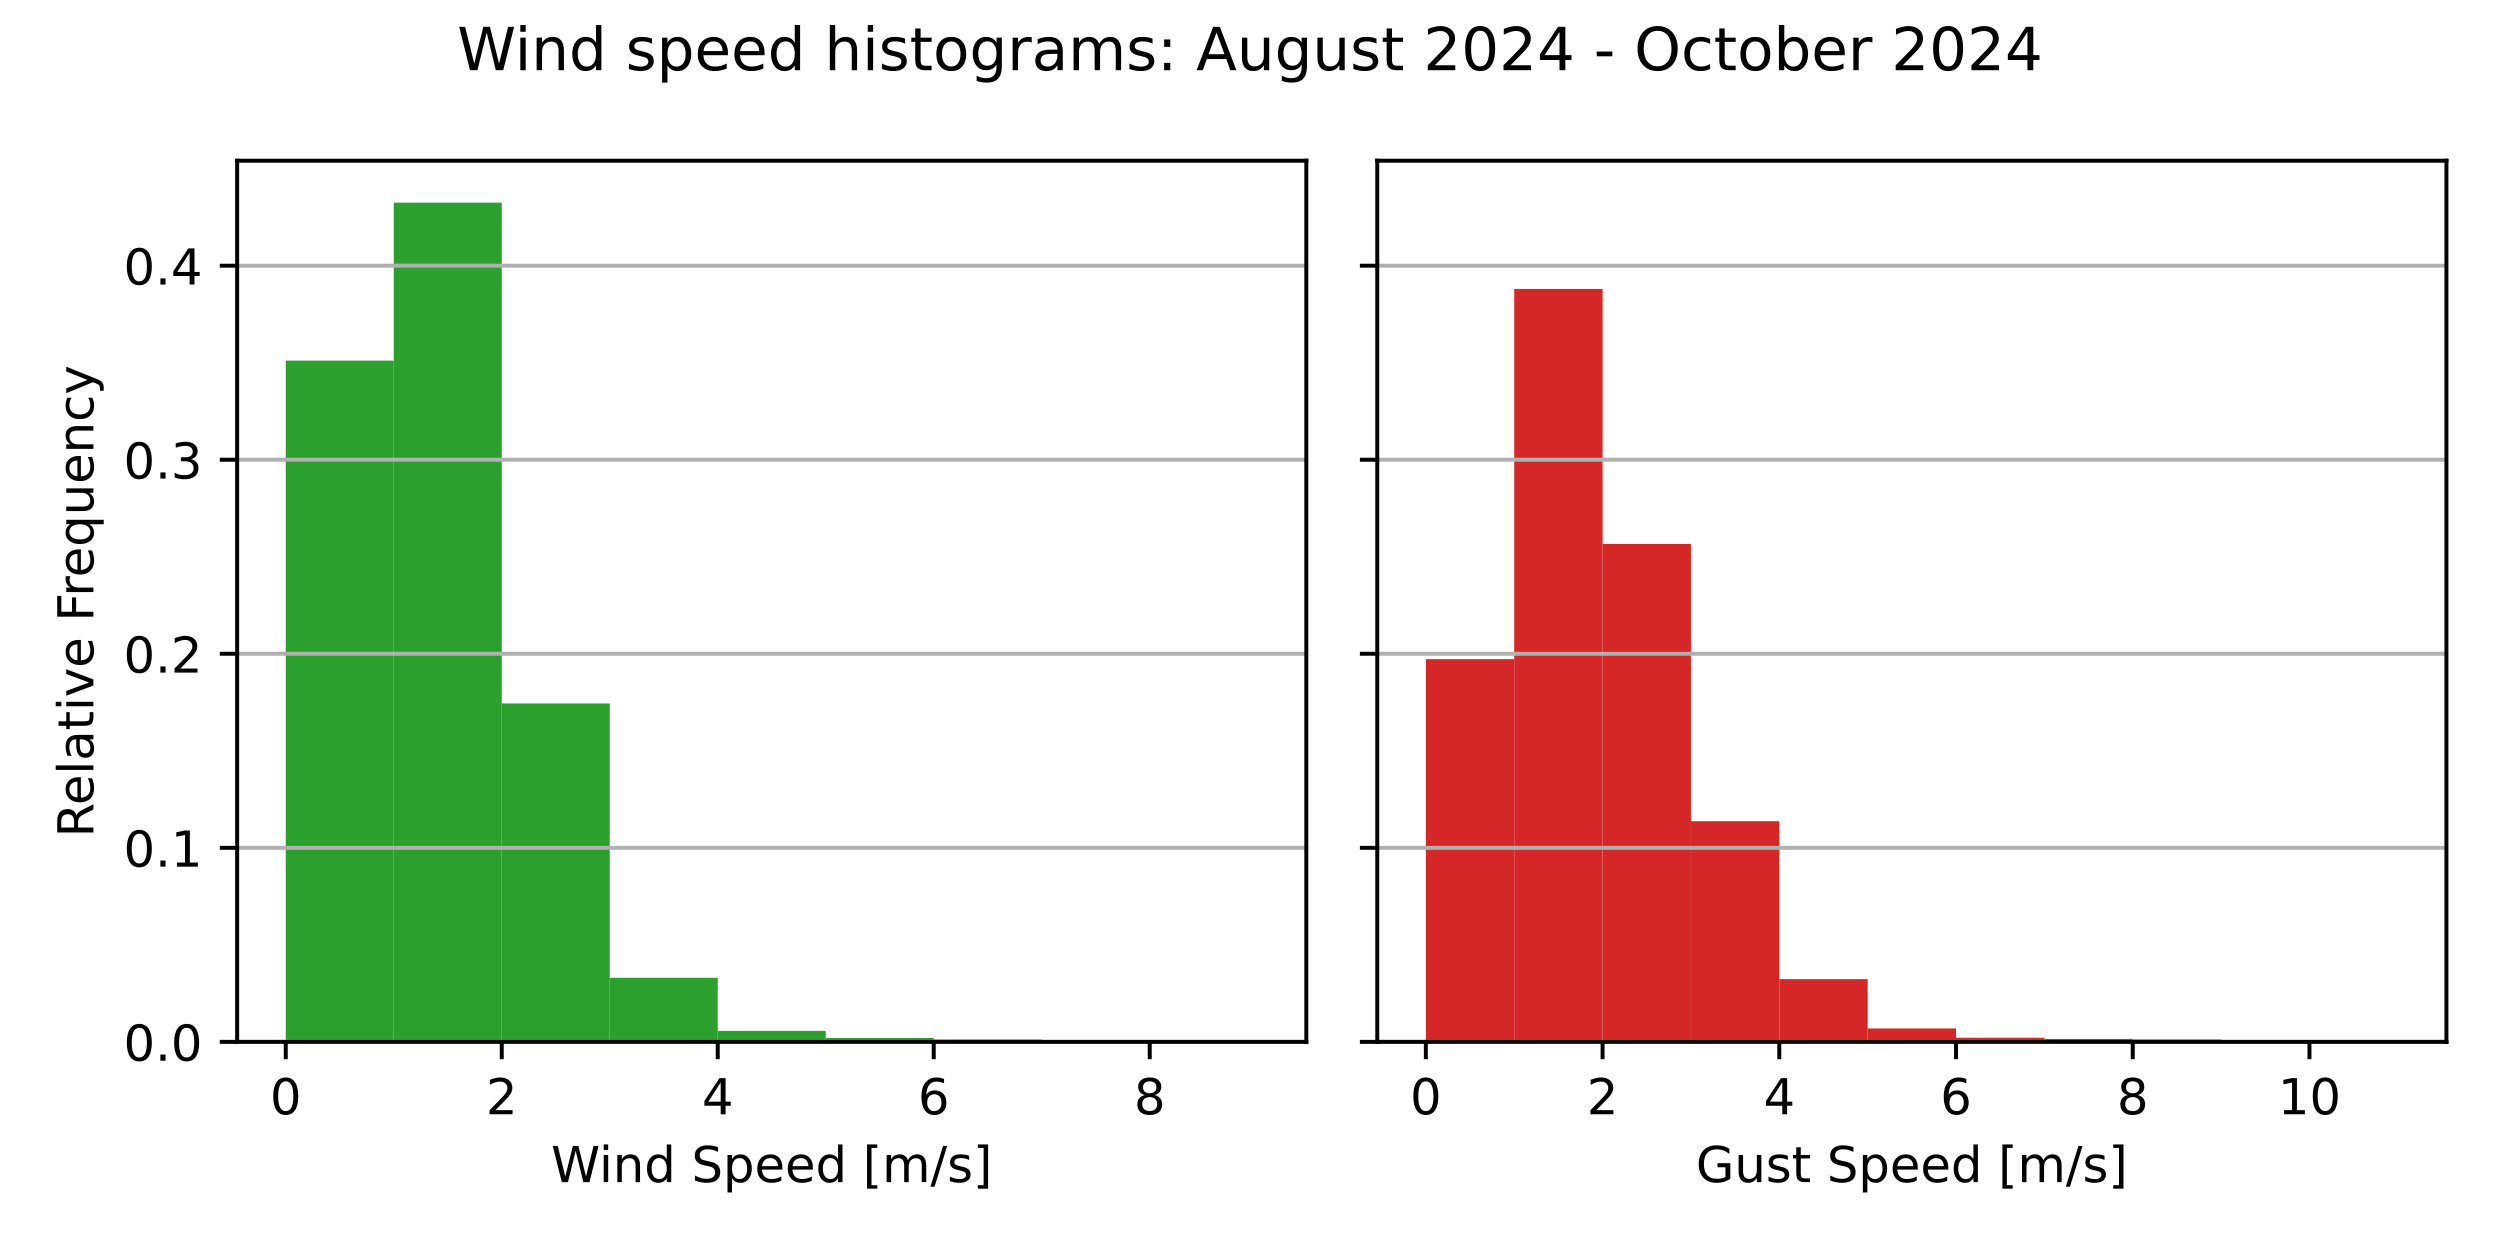
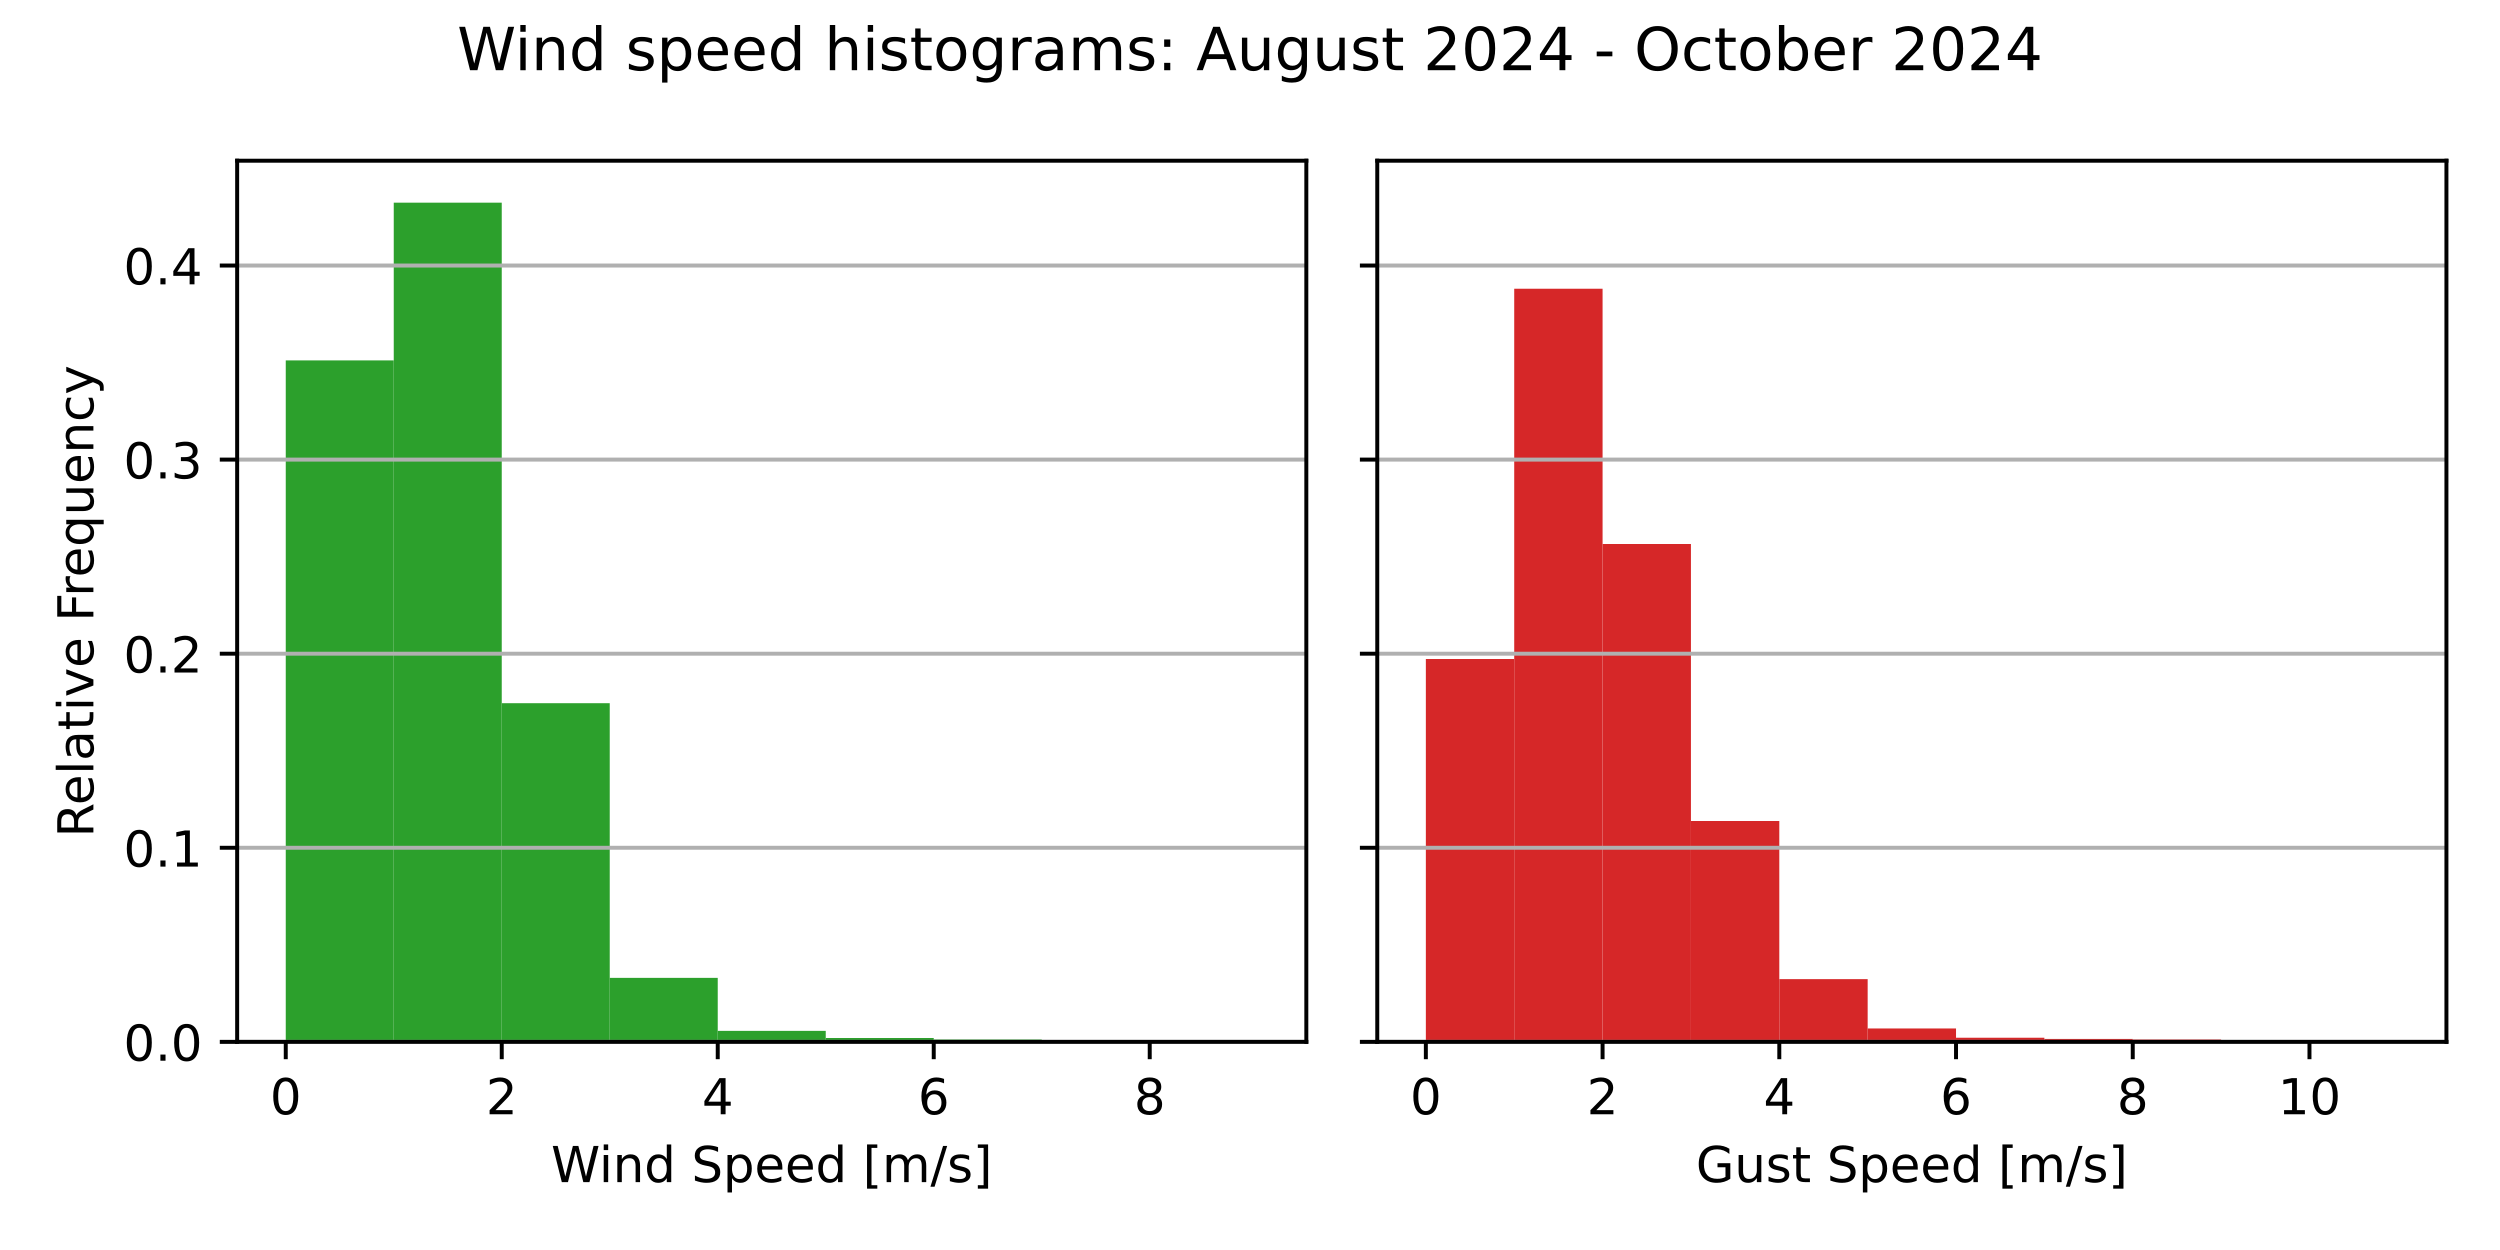
<svg xmlns="http://www.w3.org/2000/svg" xmlns:xlink="http://www.w3.org/1999/xlink" width="504pt" height="252pt" viewBox="0 0 504 252" version="1.1">
  <defs>
    <style type="text/css">*{stroke-linejoin: round; stroke-linecap: butt}</style>
  </defs>
  <g id="figure_1">
    <g id="patch_1">
      <path d="M 0 252  L 504 252  L 504 0  L 0 0  z " style="fill: #ffffff" />
    </g>
    <g id="axes_1">
      <g id="patch_2">
        <path d="M 47.81 210.04  L 263.355 210.04  L 263.355 32.4  L 47.81 32.4  z " style="fill: #ffffff" />
      </g>
      <g id="patch_3">
-         <path d="M 57.608 210.04  L 79.38 210.04  L 79.38 72.693  L 57.608 72.693  z " clip-path="url(#p5aff275d8d)" style="fill: #2ca02c" />
+         <path d="M 57.608 210.04  L 79.38 210.04  L 79.38 72.652  L 57.608 72.652  z " clip-path="url(#p164c54ecff)" style="fill: #2ca02c" />
      </g>
      <g id="patch_4">
-         <path d="M 79.38 210.04  L 101.152 210.04  L 101.152 40.859  L 79.38 40.859  z " clip-path="url(#p5aff275d8d)" style="fill: #2ca02c" />
+         <path d="M 79.38 210.04  L 101.152 210.04  L 101.152 40.859  L 79.38 40.859  z " clip-path="url(#p164c54ecff)" style="fill: #2ca02c" />
      </g>
      <g id="patch_5">
-         <path d="M 101.152 210.04  L 122.924 210.04  L 122.924 141.823  L 101.152 141.823  z " clip-path="url(#p5aff275d8d)" style="fill: #2ca02c" />
+         <path d="M 101.152 210.04  L 122.924 210.04  L 122.924 141.768  L 101.152 141.768  z " clip-path="url(#p164c54ecff)" style="fill: #2ca02c" />
      </g>
      <g id="patch_6">
-         <path d="M 122.924 210.04  L 144.696 210.04  L 144.696 197.131  L 122.924 197.131  z " clip-path="url(#p5aff275d8d)" style="fill: #2ca02c" />
+         <path d="M 122.924 210.04  L 144.696 210.04  L 144.696 197.133  L 122.924 197.133  z " clip-path="url(#p164c54ecff)" style="fill: #2ca02c" />
      </g>
      <g id="patch_7">
-         <path d="M 144.696 210.04  L 166.469 210.04  L 166.469 207.817  L 144.696 207.817  z " clip-path="url(#p5aff275d8d)" style="fill: #2ca02c" />
+         <path d="M 144.696 210.04  L 166.469 210.04  L 166.469 207.817  L 144.696 207.817  z " clip-path="url(#p164c54ecff)" style="fill: #2ca02c" />
      </g>
      <g id="patch_8">
-         <path d="M 166.469 210.04  L 188.241 210.04  L 188.241 209.264  L 166.469 209.264  z " clip-path="url(#p5aff275d8d)" style="fill: #2ca02c" />
+         <path d="M 166.469 210.04  L 188.241 210.04  L 188.241 209.265  L 166.469 209.265  z " clip-path="url(#p164c54ecff)" style="fill: #2ca02c" />
      </g>
      <g id="patch_9">
-         <path d="M 188.241 210.04  L 210.013 210.04  L 210.013 209.575  L 188.241 209.575  z " clip-path="url(#p5aff275d8d)" style="fill: #2ca02c" />
+         <path d="M 188.241 210.04  L 210.013 210.04  L 210.013 209.575  L 188.241 209.575  z " clip-path="url(#p164c54ecff)" style="fill: #2ca02c" />
      </g>
      <g id="patch_10">
-         <path d="M 210.013 210.04  L 231.785 210.04  L 231.785 209.988  L 210.013 209.988  z " clip-path="url(#p5aff275d8d)" style="fill: #2ca02c" />
+         <path d="M 210.013 210.04  L 231.785 210.04  L 231.785 209.988  L 210.013 209.988  z " clip-path="url(#p164c54ecff)" style="fill: #2ca02c" />
      </g>
      <g id="patch_11">
-         <path d="M 231.785 210.04  L 253.558 210.04  L 253.558 210.023  L 231.785 210.023  z " clip-path="url(#p5aff275d8d)" style="fill: #2ca02c" />
+         <path d="M 231.785 210.04  L 253.558 210.04  L 253.558 210.023  L 231.785 210.023  z " clip-path="url(#p164c54ecff)" style="fill: #2ca02c" />
      </g>
      <g id="matplotlib.axis_1">
        <g id="xtick_1">
          <g id="line2d_1">
            <defs>
-               <path id="mfb016f0334" d="M 0 0  L 0 3.5  " style="stroke: #000000; stroke-width: 0.8" />
+               <path id="mabcccf643e" d="M 0 0  L 0 3.5  " style="stroke: #000000; stroke-width: 0.8" />
            </defs>
            <g>
-               <use xlink:href="#mfb016f0334" x="57.608" y="210.04" style="stroke: #000000; stroke-width: 0.8" />
+               <use xlink:href="#mabcccf643e" x="57.608" y="210.04" style="stroke: #000000; stroke-width: 0.8" />
            </g>
          </g>
          <g id="text_1">
            <g transform="translate(54.42625 224.6384) scale(0.1 -0.1)">
              <defs>
                <path id="DejaVuSans-30" d="M 2034 4250  Q 1547 4250 1301 3770  Q 1056 3291 1056 2328  Q 1056 1369 1301 889  Q 1547 409 2034 409  Q 2525 409 2770 889  Q 3016 1369 3016 2328  Q 3016 3291 2770 3770  Q 2525 4250 2034 4250  z M 2034 4750  Q 2819 4750 3233 4129  Q 3647 3509 3647 2328  Q 3647 1150 3233 529  Q 2819 -91 2034 -91  Q 1250 -91 836 529  Q 422 1150 422 2328  Q 422 3509 836 4129  Q 1250 4750 2034 4750  z " transform="scale(0.015625)" />
              </defs>
              <use xlink:href="#DejaVuSans-30" />
            </g>
          </g>
        </g>
        <g id="xtick_2">
          <g id="line2d_2">
            <g>
-               <use xlink:href="#mfb016f0334" x="101.152" y="210.04" style="stroke: #000000; stroke-width: 0.8" />
+               <use xlink:href="#mabcccf643e" x="101.152" y="210.04" style="stroke: #000000; stroke-width: 0.8" />
            </g>
          </g>
          <g id="text_2">
            <g transform="translate(97.97069 224.6384) scale(0.1 -0.1)">
              <defs>
                <path id="DejaVuSans-32" d="M 1228 531  L 3431 531  L 3431 0  L 469 0  L 469 531  Q 828 903 1448 1529  Q 2069 2156 2228 2338  Q 2531 2678 2651 2914  Q 2772 3150 2772 3378  Q 2772 3750 2511 3984  Q 2250 4219 1831 4219  Q 1534 4219 1204 4116  Q 875 4013 500 3803  L 500 4441  Q 881 4594 1212 4672  Q 1544 4750 1819 4750  Q 2544 4750 2975 4387  Q 3406 4025 3406 3419  Q 3406 3131 3298 2873  Q 3191 2616 2906 2266  Q 2828 2175 2409 1742  Q 1991 1309 1228 531  z " transform="scale(0.015625)" />
              </defs>
              <use xlink:href="#DejaVuSans-32" />
            </g>
          </g>
        </g>
        <g id="xtick_3">
          <g id="line2d_3">
            <g>
-               <use xlink:href="#mfb016f0334" x="144.696" y="210.04" style="stroke: #000000; stroke-width: 0.8" />
+               <use xlink:href="#mabcccf643e" x="144.696" y="210.04" style="stroke: #000000; stroke-width: 0.8" />
            </g>
          </g>
          <g id="text_3">
            <g transform="translate(141.5151 224.6384) scale(0.1 -0.1)">
              <defs>
                <path id="DejaVuSans-34" d="M 2419 4116  L 825 1625  L 2419 1625  L 2419 4116  z M 2253 4666  L 3047 4666  L 3047 1625  L 3713 1625  L 3713 1100  L 3047 1100  L 3047 0  L 2419 0  L 2419 1100  L 313 1100  L 313 1709  L 2253 4666  z " transform="scale(0.015625)" />
              </defs>
              <use xlink:href="#DejaVuSans-34" />
            </g>
          </g>
        </g>
        <g id="xtick_4">
          <g id="line2d_4">
            <g>
-               <use xlink:href="#mfb016f0334" x="188.241" y="210.04" style="stroke: #000000; stroke-width: 0.8" />
+               <use xlink:href="#mabcccf643e" x="188.241" y="210.04" style="stroke: #000000; stroke-width: 0.8" />
            </g>
          </g>
          <g id="text_4">
            <g transform="translate(185.0596 224.6384) scale(0.1 -0.1)">
              <defs>
                <path id="DejaVuSans-36" d="M 2113 2584  Q 1688 2584 1439 2293  Q 1191 2003 1191 1497  Q 1191 994 1439 701  Q 1688 409 2113 409  Q 2538 409 2786 701  Q 3034 994 3034 1497  Q 3034 2003 2786 2293  Q 2538 2584 2113 2584  z M 3366 4563  L 3366 3988  Q 3128 4100 2886 4159  Q 2644 4219 2406 4219  Q 1781 4219 1451 3797  Q 1122 3375 1075 2522  Q 1259 2794 1537 2939  Q 1816 3084 2150 3084  Q 2853 3084 3261 2657  Q 3669 2231 3669 1497  Q 3669 778 3244 343  Q 2819 -91 2113 -91  Q 1303 -91 875 529  Q 447 1150 447 2328  Q 447 3434 972 4092  Q 1497 4750 2381 4750  Q 2619 4750 2861 4703  Q 3103 4656 3366 4563  z " transform="scale(0.015625)" />
              </defs>
              <use xlink:href="#DejaVuSans-36" />
            </g>
          </g>
        </g>
        <g id="xtick_5">
          <g id="line2d_5">
            <g>
-               <use xlink:href="#mfb016f0334" x="231.785" y="210.04" style="stroke: #000000; stroke-width: 0.8" />
+               <use xlink:href="#mabcccf643e" x="231.785" y="210.04" style="stroke: #000000; stroke-width: 0.8" />
            </g>
          </g>
          <g id="text_5">
            <g transform="translate(228.604 224.6384) scale(0.1 -0.1)">
              <defs>
                <path id="DejaVuSans-38" d="M 2034 2216  Q 1584 2216 1326 1975  Q 1069 1734 1069 1313  Q 1069 891 1326 650  Q 1584 409 2034 409  Q 2484 409 2743 651  Q 3003 894 3003 1313  Q 3003 1734 2745 1975  Q 2488 2216 2034 2216  z M 1403 2484  Q 997 2584 770 2862  Q 544 3141 544 3541  Q 544 4100 942 4425  Q 1341 4750 2034 4750  Q 2731 4750 3128 4425  Q 3525 4100 3525 3541  Q 3525 3141 3298 2862  Q 3072 2584 2669 2484  Q 3125 2378 3379 2068  Q 3634 1759 3634 1313  Q 3634 634 3220 271  Q 2806 -91 2034 -91  Q 1263 -91 848 271  Q 434 634 434 1313  Q 434 1759 690 2068  Q 947 2378 1403 2484  z M 1172 3481  Q 1172 3119 1398 2916  Q 1625 2713 2034 2713  Q 2441 2713 2670 2916  Q 2900 3119 2900 3481  Q 2900 3844 2670 4047  Q 2441 4250 2034 4250  Q 1625 4250 1398 4047  Q 1172 3844 1172 3481  z " transform="scale(0.015625)" />
              </defs>
              <use xlink:href="#DejaVuSans-38" />
            </g>
          </g>
        </g>
        <g id="text_6">
          <g transform="translate(111.1044 238.3166) scale(0.1 -0.1)">
            <defs>
              <path id="DejaVuSans-57" d="M 213 4666  L 850 4666  L 1831 722  L 2809 4666  L 3519 4666  L 4500 722  L 5478 4666  L 6119 4666  L 4947 0  L 4153 0  L 3169 4050  L 2175 0  L 1381 0  L 213 4666  z " transform="scale(0.015625)" />
              <path id="DejaVuSans-69" d="M 603 3500  L 1178 3500  L 1178 0  L 603 0  L 603 3500  z M 603 4863  L 1178 4863  L 1178 4134  L 603 4134  L 603 4863  z " transform="scale(0.015625)" />
              <path id="DejaVuSans-6e" d="M 3513 2113  L 3513 0  L 2938 0  L 2938 2094  Q 2938 2591 2744 2837  Q 2550 3084 2163 3084  Q 1697 3084 1428 2787  Q 1159 2491 1159 1978  L 1159 0  L 581 0  L 581 3500  L 1159 3500  L 1159 2956  Q 1366 3272 1645 3428  Q 1925 3584 2291 3584  Q 2894 3584 3203 3211  Q 3513 2838 3513 2113  z " transform="scale(0.015625)" />
              <path id="DejaVuSans-64" d="M 2906 2969  L 2906 4863  L 3481 4863  L 3481 0  L 2906 0  L 2906 525  Q 2725 213 2448 61  Q 2172 -91 1784 -91  Q 1150 -91 751 415  Q 353 922 353 1747  Q 353 2572 751 3078  Q 1150 3584 1784 3584  Q 2172 3584 2448 3432  Q 2725 3281 2906 2969  z M 947 1747  Q 947 1113 1208 752  Q 1469 391 1925 391  Q 2381 391 2643 752  Q 2906 1113 2906 1747  Q 2906 2381 2643 2742  Q 2381 3103 1925 3103  Q 1469 3103 1208 2742  Q 947 2381 947 1747  z " transform="scale(0.015625)" />
              <path id="DejaVuSans-20" transform="scale(0.015625)" />
              <path id="DejaVuSans-53" d="M 3425 4513  L 3425 3897  Q 3066 4069 2747 4153  Q 2428 4238 2131 4238  Q 1616 4238 1336 4038  Q 1056 3838 1056 3469  Q 1056 3159 1242 3001  Q 1428 2844 1947 2747  L 2328 2669  Q 3034 2534 3370 2195  Q 3706 1856 3706 1288  Q 3706 609 3251 259  Q 2797 -91 1919 -91  Q 1588 -91 1214 -16  Q 841 59 441 206  L 441 856  Q 825 641 1194 531  Q 1563 422 1919 422  Q 2459 422 2753 634  Q 3047 847 3047 1241  Q 3047 1584 2836 1778  Q 2625 1972 2144 2069  L 1759 2144  Q 1053 2284 737 2584  Q 422 2884 422 3419  Q 422 4038 858 4394  Q 1294 4750 2059 4750  Q 2388 4750 2728 4690  Q 3069 4631 3425 4513  z " transform="scale(0.015625)" />
              <path id="DejaVuSans-70" d="M 1159 525  L 1159 -1331  L 581 -1331  L 581 3500  L 1159 3500  L 1159 2969  Q 1341 3281 1617 3432  Q 1894 3584 2278 3584  Q 2916 3584 3314 3078  Q 3713 2572 3713 1747  Q 3713 922 3314 415  Q 2916 -91 2278 -91  Q 1894 -91 1617 61  Q 1341 213 1159 525  z M 3116 1747  Q 3116 2381 2855 2742  Q 2594 3103 2138 3103  Q 1681 3103 1420 2742  Q 1159 2381 1159 1747  Q 1159 1113 1420 752  Q 1681 391 2138 391  Q 2594 391 2855 752  Q 3116 1113 3116 1747  z " transform="scale(0.015625)" />
              <path id="DejaVuSans-65" d="M 3597 1894  L 3597 1613  L 953 1613  Q 991 1019 1311 708  Q 1631 397 2203 397  Q 2534 397 2845 478  Q 3156 559 3463 722  L 3463 178  Q 3153 47 2828 -22  Q 2503 -91 2169 -91  Q 1331 -91 842 396  Q 353 884 353 1716  Q 353 2575 817 3079  Q 1281 3584 2069 3584  Q 2775 3584 3186 3129  Q 3597 2675 3597 1894  z M 3022 2063  Q 3016 2534 2758 2815  Q 2500 3097 2075 3097  Q 1594 3097 1305 2825  Q 1016 2553 972 2059  L 3022 2063  z " transform="scale(0.015625)" />
              <path id="DejaVuSans-5b" d="M 550 4863  L 1875 4863  L 1875 4416  L 1125 4416  L 1125 -397  L 1875 -397  L 1875 -844  L 550 -844  L 550 4863  z " transform="scale(0.015625)" />
              <path id="DejaVuSans-6d" d="M 3328 2828  Q 3544 3216 3844 3400  Q 4144 3584 4550 3584  Q 5097 3584 5394 3201  Q 5691 2819 5691 2113  L 5691 0  L 5113 0  L 5113 2094  Q 5113 2597 4934 2840  Q 4756 3084 4391 3084  Q 3944 3084 3684 2787  Q 3425 2491 3425 1978  L 3425 0  L 2847 0  L 2847 2094  Q 2847 2600 2669 2842  Q 2491 3084 2119 3084  Q 1678 3084 1418 2786  Q 1159 2488 1159 1978  L 1159 0  L 581 0  L 581 3500  L 1159 3500  L 1159 2956  Q 1356 3278 1631 3431  Q 1906 3584 2284 3584  Q 2666 3584 2933 3390  Q 3200 3197 3328 2828  z " transform="scale(0.015625)" />
              <path id="DejaVuSans-2f" d="M 1625 4666  L 2156 4666  L 531 -594  L 0 -594  L 1625 4666  z " transform="scale(0.015625)" />
              <path id="DejaVuSans-73" d="M 2834 3397  L 2834 2853  Q 2591 2978 2328 3040  Q 2066 3103 1784 3103  Q 1356 3103 1142 2972  Q 928 2841 928 2578  Q 928 2378 1081 2264  Q 1234 2150 1697 2047  L 1894 2003  Q 2506 1872 2764 1633  Q 3022 1394 3022 966  Q 3022 478 2636 193  Q 2250 -91 1575 -91  Q 1294 -91 989 -36  Q 684 19 347 128  L 347 722  Q 666 556 975 473  Q 1284 391 1588 391  Q 1994 391 2212 530  Q 2431 669 2431 922  Q 2431 1156 2273 1281  Q 2116 1406 1581 1522  L 1381 1569  Q 847 1681 609 1914  Q 372 2147 372 2553  Q 372 3047 722 3315  Q 1072 3584 1716 3584  Q 2034 3584 2315 3537  Q 2597 3491 2834 3397  z " transform="scale(0.015625)" />
              <path id="DejaVuSans-5d" d="M 1947 4863  L 1947 -844  L 622 -844  L 622 -397  L 1369 -397  L 1369 4416  L 622 4416  L 622 4863  L 1947 4863  z " transform="scale(0.015625)" />
            </defs>
            <use xlink:href="#DejaVuSans-57" />
            <use xlink:href="#DejaVuSans-69" x="96.627" />
            <use xlink:href="#DejaVuSans-6e" x="124.41" />
            <use xlink:href="#DejaVuSans-64" x="187.789" />
            <use xlink:href="#DejaVuSans-20" x="251.266" />
            <use xlink:href="#DejaVuSans-53" x="283.053" />
            <use xlink:href="#DejaVuSans-70" x="346.529" />
            <use xlink:href="#DejaVuSans-65" x="410.006" />
            <use xlink:href="#DejaVuSans-65" x="471.529" />
            <use xlink:href="#DejaVuSans-64" x="533.053" />
            <use xlink:href="#DejaVuSans-20" x="596.529" />
            <use xlink:href="#DejaVuSans-5b" x="628.316" />
            <use xlink:href="#DejaVuSans-6d" x="667.33" />
            <use xlink:href="#DejaVuSans-2f" x="764.742" />
            <use xlink:href="#DejaVuSans-73" x="798.434" />
            <use xlink:href="#DejaVuSans-5d" x="850.533" />
          </g>
        </g>
      </g>
      <g id="matplotlib.axis_2">
        <g id="ytick_1">
          <g id="line2d_6">
-             <path d="M 47.81 210.04  L 263.355 210.04  " clip-path="url(#p5aff275d8d)" style="fill: none; stroke: #b0b0b0; stroke-width: 0.8; stroke-linecap: square" />
+             <path d="M 47.81 210.04  L 263.355 210.04  " clip-path="url(#p164c54ecff)" style="fill: none; stroke: #b0b0b0; stroke-width: 0.8; stroke-linecap: square" />
          </g>
          <g id="line2d_7">
            <defs>
-               <path id="me4f50cb290" d="M 0 0  L -3.5 0  " style="stroke: #000000; stroke-width: 0.8" />
+               <path id="m66abe0d887" d="M 0 0  L -3.5 0  " style="stroke: #000000; stroke-width: 0.8" />
            </defs>
            <g>
-               <use xlink:href="#me4f50cb290" x="47.81" y="210.04" style="stroke: #000000; stroke-width: 0.8" />
+               <use xlink:href="#m66abe0d887" x="47.81" y="210.04" style="stroke: #000000; stroke-width: 0.8" />
            </g>
          </g>
          <g id="text_7">
            <g transform="translate(24.90687 213.8392) scale(0.1 -0.1)">
              <defs>
                <path id="DejaVuSans-2e" d="M 684 794  L 1344 794  L 1344 0  L 684 0  L 684 794  z " transform="scale(0.015625)" />
              </defs>
              <use xlink:href="#DejaVuSans-30" />
              <use xlink:href="#DejaVuSans-2e" x="63.623" />
              <use xlink:href="#DejaVuSans-30" x="95.41" />
            </g>
          </g>
        </g>
        <g id="ytick_2">
          <g id="line2d_8">
-             <path d="M 47.81 170.921  L 263.355 170.921  " clip-path="url(#p5aff275d8d)" style="fill: none; stroke: #b0b0b0; stroke-width: 0.8; stroke-linecap: square" />
+             <path d="M 47.81 170.912  L 263.355 170.912  " clip-path="url(#p164c54ecff)" style="fill: none; stroke: #b0b0b0; stroke-width: 0.8; stroke-linecap: square" />
          </g>
          <g id="line2d_9">
            <g>
-               <use xlink:href="#me4f50cb290" x="47.81" y="170.921" style="stroke: #000000; stroke-width: 0.8" />
+               <use xlink:href="#m66abe0d887" x="47.81" y="170.912" style="stroke: #000000; stroke-width: 0.8" />
            </g>
          </g>
          <g id="text_8">
-             <g transform="translate(24.90687 174.7204) scale(0.1 -0.1)">
+             <g transform="translate(24.90687 174.7112) scale(0.1 -0.1)">
              <defs>
                <path id="DejaVuSans-31" d="M 794 531  L 1825 531  L 1825 4091  L 703 3866  L 703 4441  L 1819 4666  L 2450 4666  L 2450 531  L 3481 531  L 3481 0  L 794 0  L 794 531  z " transform="scale(0.015625)" />
              </defs>
              <use xlink:href="#DejaVuSans-30" />
              <use xlink:href="#DejaVuSans-2e" x="63.623" />
              <use xlink:href="#DejaVuSans-31" x="95.41" />
            </g>
          </g>
        </g>
        <g id="ytick_3">
          <g id="line2d_10">
-             <path d="M 47.81 131.802  L 263.355 131.802  " clip-path="url(#p5aff275d8d)" style="fill: none; stroke: #b0b0b0; stroke-width: 0.8; stroke-linecap: square" />
+             <path d="M 47.81 131.784  L 263.355 131.784  " clip-path="url(#p164c54ecff)" style="fill: none; stroke: #b0b0b0; stroke-width: 0.8; stroke-linecap: square" />
          </g>
          <g id="line2d_11">
            <g>
-               <use xlink:href="#me4f50cb290" x="47.81" y="131.802" style="stroke: #000000; stroke-width: 0.8" />
+               <use xlink:href="#m66abe0d887" x="47.81" y="131.784" style="stroke: #000000; stroke-width: 0.8" />
            </g>
          </g>
          <g id="text_9">
-             <g transform="translate(24.90687 135.6016) scale(0.1 -0.1)">
+             <g transform="translate(24.90687 135.5831) scale(0.1 -0.1)">
              <use xlink:href="#DejaVuSans-30" />
              <use xlink:href="#DejaVuSans-2e" x="63.623" />
              <use xlink:href="#DejaVuSans-32" x="95.41" />
            </g>
          </g>
        </g>
        <g id="ytick_4">
          <g id="line2d_12">
-             <path d="M 47.81 92.684  L 263.355 92.684  " clip-path="url(#p5aff275d8d)" style="fill: none; stroke: #b0b0b0; stroke-width: 0.8; stroke-linecap: square" />
+             <path d="M 47.81 92.656  L 263.355 92.656  " clip-path="url(#p164c54ecff)" style="fill: none; stroke: #b0b0b0; stroke-width: 0.8; stroke-linecap: square" />
          </g>
          <g id="line2d_13">
            <g>
-               <use xlink:href="#me4f50cb290" x="47.81" y="92.684" style="stroke: #000000; stroke-width: 0.8" />
+               <use xlink:href="#m66abe0d887" x="47.81" y="92.656" style="stroke: #000000; stroke-width: 0.8" />
            </g>
          </g>
          <g id="text_10">
-             <g transform="translate(24.90687 96.48286) scale(0.1 -0.1)">
+             <g transform="translate(24.90687 96.45507) scale(0.1 -0.1)">
              <defs>
                <path id="DejaVuSans-33" d="M 2597 2516  Q 3050 2419 3304 2112  Q 3559 1806 3559 1356  Q 3559 666 3084 287  Q 2609 -91 1734 -91  Q 1441 -91 1130 -33  Q 819 25 488 141  L 488 750  Q 750 597 1062 519  Q 1375 441 1716 441  Q 2309 441 2620 675  Q 2931 909 2931 1356  Q 2931 1769 2642 2001  Q 2353 2234 1838 2234  L 1294 2234  L 1294 2753  L 1863 2753  Q 2328 2753 2575 2939  Q 2822 3125 2822 3475  Q 2822 3834 2567 4026  Q 2313 4219 1838 4219  Q 1578 4219 1281 4162  Q 984 4106 628 3988  L 628 4550  Q 988 4650 1302 4700  Q 1616 4750 1894 4750  Q 2613 4750 3031 4423  Q 3450 4097 3450 3541  Q 3450 3153 3228 2886  Q 3006 2619 2597 2516  z " transform="scale(0.015625)" />
              </defs>
              <use xlink:href="#DejaVuSans-30" />
              <use xlink:href="#DejaVuSans-2e" x="63.623" />
              <use xlink:href="#DejaVuSans-33" x="95.41" />
            </g>
          </g>
        </g>
        <g id="ytick_5">
          <g id="line2d_14">
-             <path d="M 47.81 53.565  L 263.355 53.565  " clip-path="url(#p5aff275d8d)" style="fill: none; stroke: #b0b0b0; stroke-width: 0.8; stroke-linecap: square" />
+             <path d="M 47.81 53.528  L 263.355 53.528  " clip-path="url(#p164c54ecff)" style="fill: none; stroke: #b0b0b0; stroke-width: 0.8; stroke-linecap: square" />
          </g>
          <g id="line2d_15">
            <g>
-               <use xlink:href="#me4f50cb290" x="47.81" y="53.565" style="stroke: #000000; stroke-width: 0.8" />
+               <use xlink:href="#m66abe0d887" x="47.81" y="53.528" style="stroke: #000000; stroke-width: 0.8" />
            </g>
          </g>
          <g id="text_11">
-             <g transform="translate(24.90687 57.36407) scale(0.1 -0.1)">
+             <g transform="translate(24.90687 57.32702) scale(0.1 -0.1)">
              <use xlink:href="#DejaVuSans-30" />
              <use xlink:href="#DejaVuSans-2e" x="63.623" />
              <use xlink:href="#DejaVuSans-34" x="95.41" />
            </g>
          </g>
        </g>
        <g id="text_12">
          <g transform="translate(18.82719 168.8028) rotate(-90) scale(0.1 -0.1)">
            <defs>
              <path id="DejaVuSans-52" d="M 2841 2188  Q 3044 2119 3236 1894  Q 3428 1669 3622 1275  L 4263 0  L 3584 0  L 2988 1197  Q 2756 1666 2539 1819  Q 2322 1972 1947 1972  L 1259 1972  L 1259 0  L 628 0  L 628 4666  L 2053 4666  Q 2853 4666 3247 4331  Q 3641 3997 3641 3322  Q 3641 2881 3436 2590  Q 3231 2300 2841 2188  z M 1259 4147  L 1259 2491  L 2053 2491  Q 2509 2491 2742 2702  Q 2975 2913 2975 3322  Q 2975 3731 2742 3939  Q 2509 4147 2053 4147  L 1259 4147  z " transform="scale(0.015625)" />
              <path id="DejaVuSans-6c" d="M 603 4863  L 1178 4863  L 1178 0  L 603 0  L 603 4863  z " transform="scale(0.015625)" />
              <path id="DejaVuSans-61" d="M 2194 1759  Q 1497 1759 1228 1600  Q 959 1441 959 1056  Q 959 750 1161 570  Q 1363 391 1709 391  Q 2188 391 2477 730  Q 2766 1069 2766 1631  L 2766 1759  L 2194 1759  z M 3341 1997  L 3341 0  L 2766 0  L 2766 531  Q 2569 213 2275 61  Q 1981 -91 1556 -91  Q 1019 -91 701 211  Q 384 513 384 1019  Q 384 1609 779 1909  Q 1175 2209 1959 2209  L 2766 2209  L 2766 2266  Q 2766 2663 2505 2880  Q 2244 3097 1772 3097  Q 1472 3097 1187 3025  Q 903 2953 641 2809  L 641 3341  Q 956 3463 1253 3523  Q 1550 3584 1831 3584  Q 2591 3584 2966 3190  Q 3341 2797 3341 1997  z " transform="scale(0.015625)" />
              <path id="DejaVuSans-74" d="M 1172 4494  L 1172 3500  L 2356 3500  L 2356 3053  L 1172 3053  L 1172 1153  Q 1172 725 1289 603  Q 1406 481 1766 481  L 2356 481  L 2356 0  L 1766 0  Q 1100 0 847 248  Q 594 497 594 1153  L 594 3053  L 172 3053  L 172 3500  L 594 3500  L 594 4494  L 1172 4494  z " transform="scale(0.015625)" />
              <path id="DejaVuSans-76" d="M 191 3500  L 800 3500  L 1894 563  L 2988 3500  L 3597 3500  L 2284 0  L 1503 0  L 191 3500  z " transform="scale(0.015625)" />
              <path id="DejaVuSans-46" d="M 628 4666  L 3309 4666  L 3309 4134  L 1259 4134  L 1259 2759  L 3109 2759  L 3109 2228  L 1259 2228  L 1259 0  L 628 0  L 628 4666  z " transform="scale(0.015625)" />
              <path id="DejaVuSans-72" d="M 2631 2963  Q 2534 3019 2420 3045  Q 2306 3072 2169 3072  Q 1681 3072 1420 2755  Q 1159 2438 1159 1844  L 1159 0  L 581 0  L 581 3500  L 1159 3500  L 1159 2956  Q 1341 3275 1631 3429  Q 1922 3584 2338 3584  Q 2397 3584 2469 3576  Q 2541 3569 2628 3553  L 2631 2963  z " transform="scale(0.015625)" />
              <path id="DejaVuSans-71" d="M 947 1747  Q 947 1113 1208 752  Q 1469 391 1925 391  Q 2381 391 2643 752  Q 2906 1113 2906 1747  Q 2906 2381 2643 2742  Q 2381 3103 1925 3103  Q 1469 3103 1208 2742  Q 947 2381 947 1747  z M 2906 525  Q 2725 213 2448 61  Q 2172 -91 1784 -91  Q 1150 -91 751 415  Q 353 922 353 1747  Q 353 2572 751 3078  Q 1150 3584 1784 3584  Q 2172 3584 2448 3432  Q 2725 3281 2906 2969  L 2906 3500  L 3481 3500  L 3481 -1331  L 2906 -1331  L 2906 525  z " transform="scale(0.015625)" />
              <path id="DejaVuSans-75" d="M 544 1381  L 544 3500  L 1119 3500  L 1119 1403  Q 1119 906 1312 657  Q 1506 409 1894 409  Q 2359 409 2629 706  Q 2900 1003 2900 1516  L 2900 3500  L 3475 3500  L 3475 0  L 2900 0  L 2900 538  Q 2691 219 2414 64  Q 2138 -91 1772 -91  Q 1169 -91 856 284  Q 544 659 544 1381  z M 1991 3584  L 1991 3584  z " transform="scale(0.015625)" />
              <path id="DejaVuSans-63" d="M 3122 3366  L 3122 2828  Q 2878 2963 2633 3030  Q 2388 3097 2138 3097  Q 1578 3097 1268 2742  Q 959 2388 959 1747  Q 959 1106 1268 751  Q 1578 397 2138 397  Q 2388 397 2633 464  Q 2878 531 3122 666  L 3122 134  Q 2881 22 2623 -34  Q 2366 -91 2075 -91  Q 1284 -91 818 406  Q 353 903 353 1747  Q 353 2603 823 3093  Q 1294 3584 2113 3584  Q 2378 3584 2631 3529  Q 2884 3475 3122 3366  z " transform="scale(0.015625)" />
              <path id="DejaVuSans-79" d="M 2059 -325  Q 1816 -950 1584 -1140  Q 1353 -1331 966 -1331  L 506 -1331  L 506 -850  L 844 -850  Q 1081 -850 1212 -737  Q 1344 -625 1503 -206  L 1606 56  L 191 3500  L 800 3500  L 1894 763  L 2988 3500  L 3597 3500  L 2059 -325  z " transform="scale(0.015625)" />
            </defs>
            <use xlink:href="#DejaVuSans-52" />
            <use xlink:href="#DejaVuSans-65" x="64.982" />
            <use xlink:href="#DejaVuSans-6c" x="126.506" />
            <use xlink:href="#DejaVuSans-61" x="154.289" />
            <use xlink:href="#DejaVuSans-74" x="215.568" />
            <use xlink:href="#DejaVuSans-69" x="254.777" />
            <use xlink:href="#DejaVuSans-76" x="282.561" />
            <use xlink:href="#DejaVuSans-65" x="341.74" />
            <use xlink:href="#DejaVuSans-20" x="403.264" />
            <use xlink:href="#DejaVuSans-46" x="435.051" />
            <use xlink:href="#DejaVuSans-72" x="485.32" />
            <use xlink:href="#DejaVuSans-65" x="524.184" />
            <use xlink:href="#DejaVuSans-71" x="585.707" />
            <use xlink:href="#DejaVuSans-75" x="649.184" />
            <use xlink:href="#DejaVuSans-65" x="712.562" />
            <use xlink:href="#DejaVuSans-6e" x="774.086" />
            <use xlink:href="#DejaVuSans-63" x="837.465" />
            <use xlink:href="#DejaVuSans-79" x="892.445" />
          </g>
        </g>
      </g>
      <g id="patch_12">
        <path d="M 47.81 210.04  L 47.81 32.4  " style="fill: none; stroke: #000000; stroke-width: 0.8; stroke-linejoin: miter; stroke-linecap: square" />
      </g>
      <g id="patch_13">
        <path d="M 263.355 210.04  L 263.355 32.4  " style="fill: none; stroke: #000000; stroke-width: 0.8; stroke-linejoin: miter; stroke-linecap: square" />
      </g>
      <g id="patch_14">
        <path d="M 47.81 210.04  L 263.355 210.04  " style="fill: none; stroke: #000000; stroke-width: 0.8; stroke-linejoin: miter; stroke-linecap: square" />
      </g>
      <g id="patch_15">
        <path d="M 47.81 32.4  L 263.355 32.4  " style="fill: none; stroke: #000000; stroke-width: 0.8; stroke-linejoin: miter; stroke-linecap: square" />
      </g>
    </g>
    <g id="axes_2">
      <g id="patch_16">
        <path d="M 277.655 210.04  L 493.2 210.04  L 493.2 32.4  L 277.655 32.4  z " style="fill: #ffffff" />
      </g>
      <g id="patch_17">
-         <path d="M 287.452 210.04  L 305.266 210.04  L 305.266 132.878  L 287.452 132.878  z " clip-path="url(#p2584bfac32)" style="fill: #d62728" />
+         <path d="M 287.452 210.04  L 305.266 210.04  L 305.266 132.859  L 287.452 132.859  z " clip-path="url(#p021d62bb6d)" style="fill: #d62728" />
      </g>
      <g id="patch_18">
-         <path d="M 305.266 210.04  L 323.08 210.04  L 323.08 58.249  L 305.266 58.249  z " clip-path="url(#p2584bfac32)" style="fill: #d62728" />
+         <path d="M 305.266 210.04  L 323.08 210.04  L 323.08 58.211  L 305.266 58.211  z " clip-path="url(#p021d62bb6d)" style="fill: #d62728" />
      </g>
      <g id="patch_19">
-         <path d="M 323.08 210.04  L 340.893 210.04  L 340.893 109.662  L 323.08 109.662  z " clip-path="url(#p2584bfac32)" style="fill: #d62728" />
+         <path d="M 323.08 210.04  L 340.893 210.04  L 340.893 109.665  L 323.08 109.665  z " clip-path="url(#p021d62bb6d)" style="fill: #d62728" />
      </g>
      <g id="patch_20">
-         <path d="M 340.893 210.04  L 358.707 210.04  L 358.707 165.556  L 340.893 165.556  z " clip-path="url(#p2584bfac32)" style="fill: #d62728" />
+         <path d="M 340.893 210.04  L 358.707 210.04  L 358.707 165.513  L 340.893 165.513  z " clip-path="url(#p021d62bb6d)" style="fill: #d62728" />
      </g>
      <g id="patch_21">
-         <path d="M 358.707 210.04  L 376.521 210.04  L 376.521 197.389  L 358.707 197.389  z " clip-path="url(#p2584bfac32)" style="fill: #d62728" />
+         <path d="M 358.707 210.04  L 376.521 210.04  L 376.521 197.392  L 358.707 197.392  z " clip-path="url(#p021d62bb6d)" style="fill: #d62728" />
      </g>
      <g id="patch_22">
-         <path d="M 376.521 210.04  L 394.334 210.04  L 394.334 207.334  L 376.521 207.334  z " clip-path="url(#p2584bfac32)" style="fill: #d62728" />
+         <path d="M 376.521 210.04  L 394.334 210.04  L 394.334 207.335  L 376.521 207.335  z " clip-path="url(#p021d62bb6d)" style="fill: #d62728" />
      </g>
      <g id="patch_23">
-         <path d="M 394.334 210.04  L 412.148 210.04  L 412.148 209.213  L 394.334 209.213  z " clip-path="url(#p2584bfac32)" style="fill: #d62728" />
+         <path d="M 394.334 210.04  L 412.148 210.04  L 412.148 209.213  L 394.334 209.213  z " clip-path="url(#p021d62bb6d)" style="fill: #d62728" />
      </g>
      <g id="patch_24">
-         <path d="M 412.148 210.04  L 429.962 210.04  L 429.962 209.454  L 412.148 209.454  z " clip-path="url(#p2584bfac32)" style="fill: #d62728" />
+         <path d="M 412.148 210.04  L 429.962 210.04  L 429.962 209.454  L 412.148 209.454  z " clip-path="url(#p021d62bb6d)" style="fill: #d62728" />
      </g>
      <g id="patch_25">
-         <path d="M 429.962 210.04  L 447.775 210.04  L 447.775 209.575  L 429.962 209.575  z " clip-path="url(#p2584bfac32)" style="fill: #d62728" />
+         <path d="M 429.962 210.04  L 447.775 210.04  L 447.775 209.575  L 429.962 209.575  z " clip-path="url(#p021d62bb6d)" style="fill: #d62728" />
      </g>
      <g id="patch_26">
-         <path d="M 447.775 210.04  L 465.589 210.04  L 465.589 209.937  L 447.775 209.937  z " clip-path="url(#p2584bfac32)" style="fill: #d62728" />
+         <path d="M 447.775 210.04  L 465.589 210.04  L 465.589 209.937  L 447.775 209.937  z " clip-path="url(#p021d62bb6d)" style="fill: #d62728" />
      </g>
      <g id="patch_27">
-         <path d="M 465.589 210.04  L 483.402 210.04  L 483.402 210.006  L 465.589 210.006  z " clip-path="url(#p2584bfac32)" style="fill: #d62728" />
+         <path d="M 465.589 210.04  L 483.402 210.04  L 483.402 210.006  L 465.589 210.006  z " clip-path="url(#p021d62bb6d)" style="fill: #d62728" />
      </g>
      <g id="matplotlib.axis_3">
        <g id="xtick_6">
          <g id="line2d_16">
            <g>
-               <use xlink:href="#mfb016f0334" x="287.452" y="210.04" style="stroke: #000000; stroke-width: 0.8" />
+               <use xlink:href="#mabcccf643e" x="287.452" y="210.04" style="stroke: #000000; stroke-width: 0.8" />
            </g>
          </g>
          <g id="text_13">
            <g transform="translate(284.2713 224.6384) scale(0.1 -0.1)">
              <use xlink:href="#DejaVuSans-30" />
            </g>
          </g>
        </g>
        <g id="xtick_7">
          <g id="line2d_17">
            <g>
-               <use xlink:href="#mfb016f0334" x="323.08" y="210.04" style="stroke: #000000; stroke-width: 0.8" />
+               <use xlink:href="#mabcccf643e" x="323.08" y="210.04" style="stroke: #000000; stroke-width: 0.8" />
            </g>
          </g>
          <g id="text_14">
            <g transform="translate(319.8985 224.6384) scale(0.1 -0.1)">
              <use xlink:href="#DejaVuSans-32" />
            </g>
          </g>
        </g>
        <g id="xtick_8">
          <g id="line2d_18">
            <g>
-               <use xlink:href="#mfb016f0334" x="358.707" y="210.04" style="stroke: #000000; stroke-width: 0.8" />
+               <use xlink:href="#mabcccf643e" x="358.707" y="210.04" style="stroke: #000000; stroke-width: 0.8" />
            </g>
          </g>
          <g id="text_15">
            <g transform="translate(355.5258 224.6384) scale(0.1 -0.1)">
              <use xlink:href="#DejaVuSans-34" />
            </g>
          </g>
        </g>
        <g id="xtick_9">
          <g id="line2d_19">
            <g>
-               <use xlink:href="#mfb016f0334" x="394.334" y="210.04" style="stroke: #000000; stroke-width: 0.8" />
+               <use xlink:href="#mabcccf643e" x="394.334" y="210.04" style="stroke: #000000; stroke-width: 0.8" />
            </g>
          </g>
          <g id="text_16">
            <g transform="translate(391.1531 224.6384) scale(0.1 -0.1)">
              <use xlink:href="#DejaVuSans-36" />
            </g>
          </g>
        </g>
        <g id="xtick_10">
          <g id="line2d_20">
            <g>
-               <use xlink:href="#mfb016f0334" x="429.962" y="210.04" style="stroke: #000000; stroke-width: 0.8" />
+               <use xlink:href="#mabcccf643e" x="429.962" y="210.04" style="stroke: #000000; stroke-width: 0.8" />
            </g>
          </g>
          <g id="text_17">
            <g transform="translate(426.7803 224.6384) scale(0.1 -0.1)">
              <use xlink:href="#DejaVuSans-38" />
            </g>
          </g>
        </g>
        <g id="xtick_11">
          <g id="line2d_21">
            <g>
-               <use xlink:href="#mfb016f0334" x="465.589" y="210.04" style="stroke: #000000; stroke-width: 0.8" />
+               <use xlink:href="#mabcccf643e" x="465.589" y="210.04" style="stroke: #000000; stroke-width: 0.8" />
            </g>
          </g>
          <g id="text_18">
            <g transform="translate(459.2264 224.6384) scale(0.1 -0.1)">
              <use xlink:href="#DejaVuSans-31" />
              <use xlink:href="#DejaVuSans-30" x="63.623" />
            </g>
          </g>
        </g>
        <g id="text_19">
          <g transform="translate(341.9048 238.3166) scale(0.1 -0.1)">
            <defs>
              <path id="DejaVuSans-47" d="M 3809 666  L 3809 1919  L 2778 1919  L 2778 2438  L 4434 2438  L 4434 434  Q 4069 175 3628 42  Q 3188 -91 2688 -91  Q 1594 -91 976 548  Q 359 1188 359 2328  Q 359 3472 976 4111  Q 1594 4750 2688 4750  Q 3144 4750 3555 4637  Q 3966 4525 4313 4306  L 4313 3634  Q 3963 3931 3569 4081  Q 3175 4231 2741 4231  Q 1884 4231 1454 3753  Q 1025 3275 1025 2328  Q 1025 1384 1454 906  Q 1884 428 2741 428  Q 3075 428 3337 486  Q 3600 544 3809 666  z " transform="scale(0.015625)" />
            </defs>
            <use xlink:href="#DejaVuSans-47" />
            <use xlink:href="#DejaVuSans-75" x="77.49" />
            <use xlink:href="#DejaVuSans-73" x="140.869" />
            <use xlink:href="#DejaVuSans-74" x="192.969" />
            <use xlink:href="#DejaVuSans-20" x="232.178" />
            <use xlink:href="#DejaVuSans-53" x="263.965" />
            <use xlink:href="#DejaVuSans-70" x="327.441" />
            <use xlink:href="#DejaVuSans-65" x="390.918" />
            <use xlink:href="#DejaVuSans-65" x="452.441" />
            <use xlink:href="#DejaVuSans-64" x="513.965" />
            <use xlink:href="#DejaVuSans-20" x="577.441" />
            <use xlink:href="#DejaVuSans-5b" x="609.229" />
            <use xlink:href="#DejaVuSans-6d" x="648.242" />
            <use xlink:href="#DejaVuSans-2f" x="745.654" />
            <use xlink:href="#DejaVuSans-73" x="779.346" />
            <use xlink:href="#DejaVuSans-5d" x="831.445" />
          </g>
        </g>
      </g>
      <g id="matplotlib.axis_4">
        <g id="ytick_6">
          <g id="line2d_22">
-             <path d="M 277.655 210.04  L 493.2 210.04  " clip-path="url(#p2584bfac32)" style="fill: none; stroke: #b0b0b0; stroke-width: 0.8; stroke-linecap: square" />
+             <path d="M 277.655 210.04  L 493.2 210.04  " clip-path="url(#p021d62bb6d)" style="fill: none; stroke: #b0b0b0; stroke-width: 0.8; stroke-linecap: square" />
          </g>
          <g id="line2d_23">
            <g>
-               <use xlink:href="#me4f50cb290" x="277.655" y="210.04" style="stroke: #000000; stroke-width: 0.8" />
+               <use xlink:href="#m66abe0d887" x="277.655" y="210.04" style="stroke: #000000; stroke-width: 0.8" />
            </g>
          </g>
        </g>
        <g id="ytick_7">
          <g id="line2d_24">
-             <path d="M 277.655 170.921  L 493.2 170.921  " clip-path="url(#p2584bfac32)" style="fill: none; stroke: #b0b0b0; stroke-width: 0.8; stroke-linecap: square" />
+             <path d="M 277.655 170.912  L 493.2 170.912  " clip-path="url(#p021d62bb6d)" style="fill: none; stroke: #b0b0b0; stroke-width: 0.8; stroke-linecap: square" />
          </g>
          <g id="line2d_25">
            <g>
-               <use xlink:href="#me4f50cb290" x="277.655" y="170.921" style="stroke: #000000; stroke-width: 0.8" />
+               <use xlink:href="#m66abe0d887" x="277.655" y="170.912" style="stroke: #000000; stroke-width: 0.8" />
            </g>
          </g>
        </g>
        <g id="ytick_8">
          <g id="line2d_26">
-             <path d="M 277.655 131.802  L 493.2 131.802  " clip-path="url(#p2584bfac32)" style="fill: none; stroke: #b0b0b0; stroke-width: 0.8; stroke-linecap: square" />
+             <path d="M 277.655 131.784  L 493.2 131.784  " clip-path="url(#p021d62bb6d)" style="fill: none; stroke: #b0b0b0; stroke-width: 0.8; stroke-linecap: square" />
          </g>
          <g id="line2d_27">
            <g>
-               <use xlink:href="#me4f50cb290" x="277.655" y="131.802" style="stroke: #000000; stroke-width: 0.8" />
+               <use xlink:href="#m66abe0d887" x="277.655" y="131.784" style="stroke: #000000; stroke-width: 0.8" />
            </g>
          </g>
        </g>
        <g id="ytick_9">
          <g id="line2d_28">
-             <path d="M 277.655 92.684  L 493.2 92.684  " clip-path="url(#p2584bfac32)" style="fill: none; stroke: #b0b0b0; stroke-width: 0.8; stroke-linecap: square" />
+             <path d="M 277.655 92.656  L 493.2 92.656  " clip-path="url(#p021d62bb6d)" style="fill: none; stroke: #b0b0b0; stroke-width: 0.8; stroke-linecap: square" />
          </g>
          <g id="line2d_29">
            <g>
-               <use xlink:href="#me4f50cb290" x="277.655" y="92.684" style="stroke: #000000; stroke-width: 0.8" />
+               <use xlink:href="#m66abe0d887" x="277.655" y="92.656" style="stroke: #000000; stroke-width: 0.8" />
            </g>
          </g>
        </g>
        <g id="ytick_10">
          <g id="line2d_30">
-             <path d="M 277.655 53.565  L 493.2 53.565  " clip-path="url(#p2584bfac32)" style="fill: none; stroke: #b0b0b0; stroke-width: 0.8; stroke-linecap: square" />
+             <path d="M 277.655 53.528  L 493.2 53.528  " clip-path="url(#p021d62bb6d)" style="fill: none; stroke: #b0b0b0; stroke-width: 0.8; stroke-linecap: square" />
          </g>
          <g id="line2d_31">
            <g>
-               <use xlink:href="#me4f50cb290" x="277.655" y="53.565" style="stroke: #000000; stroke-width: 0.8" />
+               <use xlink:href="#m66abe0d887" x="277.655" y="53.528" style="stroke: #000000; stroke-width: 0.8" />
            </g>
          </g>
        </g>
      </g>
      <g id="patch_28">
        <path d="M 277.655 210.04  L 277.655 32.4  " style="fill: none; stroke: #000000; stroke-width: 0.8; stroke-linejoin: miter; stroke-linecap: square" />
      </g>
      <g id="patch_29">
        <path d="M 493.2 210.04  L 493.2 32.4  " style="fill: none; stroke: #000000; stroke-width: 0.8; stroke-linejoin: miter; stroke-linecap: square" />
      </g>
      <g id="patch_30">
        <path d="M 277.655 210.04  L 493.2 210.04  " style="fill: none; stroke: #000000; stroke-width: 0.8; stroke-linejoin: miter; stroke-linecap: square" />
      </g>
      <g id="patch_31">
        <path d="M 277.655 32.4  L 493.2 32.4  " style="fill: none; stroke: #000000; stroke-width: 0.8; stroke-linejoin: miter; stroke-linecap: square" />
      </g>
    </g>
    <g id="text_20">
      <g transform="translate(92.17219 14.15813) scale(0.12 -0.12)">
        <defs>
          <path id="DejaVuSans-68" d="M 3513 2113  L 3513 0  L 2938 0  L 2938 2094  Q 2938 2591 2744 2837  Q 2550 3084 2163 3084  Q 1697 3084 1428 2787  Q 1159 2491 1159 1978  L 1159 0  L 581 0  L 581 4863  L 1159 4863  L 1159 2956  Q 1366 3272 1645 3428  Q 1925 3584 2291 3584  Q 2894 3584 3203 3211  Q 3513 2838 3513 2113  z " transform="scale(0.015625)" />
          <path id="DejaVuSans-6f" d="M 1959 3097  Q 1497 3097 1228 2736  Q 959 2375 959 1747  Q 959 1119 1226 758  Q 1494 397 1959 397  Q 2419 397 2687 759  Q 2956 1122 2956 1747  Q 2956 2369 2687 2733  Q 2419 3097 1959 3097  z M 1959 3584  Q 2709 3584 3137 3096  Q 3566 2609 3566 1747  Q 3566 888 3137 398  Q 2709 -91 1959 -91  Q 1206 -91 779 398  Q 353 888 353 1747  Q 353 2609 779 3096  Q 1206 3584 1959 3584  z " transform="scale(0.015625)" />
          <path id="DejaVuSans-67" d="M 2906 1791  Q 2906 2416 2648 2759  Q 2391 3103 1925 3103  Q 1463 3103 1205 2759  Q 947 2416 947 1791  Q 947 1169 1205 825  Q 1463 481 1925 481  Q 2391 481 2648 825  Q 2906 1169 2906 1791  z M 3481 434  Q 3481 -459 3084 -895  Q 2688 -1331 1869 -1331  Q 1566 -1331 1297 -1286  Q 1028 -1241 775 -1147  L 775 -588  Q 1028 -725 1275 -790  Q 1522 -856 1778 -856  Q 2344 -856 2625 -561  Q 2906 -266 2906 331  L 2906 616  Q 2728 306 2450 153  Q 2172 0 1784 0  Q 1141 0 747 490  Q 353 981 353 1791  Q 353 2603 747 3093  Q 1141 3584 1784 3584  Q 2172 3584 2450 3431  Q 2728 3278 2906 2969  L 2906 3500  L 3481 3500  L 3481 434  z " transform="scale(0.015625)" />
          <path id="DejaVuSans-3a" d="M 750 794  L 1409 794  L 1409 0  L 750 0  L 750 794  z M 750 3309  L 1409 3309  L 1409 2516  L 750 2516  L 750 3309  z " transform="scale(0.015625)" />
          <path id="DejaVuSans-41" d="M 2188 4044  L 1331 1722  L 3047 1722  L 2188 4044  z M 1831 4666  L 2547 4666  L 4325 0  L 3669 0  L 3244 1197  L 1141 1197  L 716 0  L 50 0  L 1831 4666  z " transform="scale(0.015625)" />
          <path id="DejaVuSans-2d" d="M 313 2009  L 1997 2009  L 1997 1497  L 313 1497  L 313 2009  z " transform="scale(0.015625)" />
          <path id="DejaVuSans-4f" d="M 2522 4238  Q 1834 4238 1429 3725  Q 1025 3213 1025 2328  Q 1025 1447 1429 934  Q 1834 422 2522 422  Q 3209 422 3611 934  Q 4013 1447 4013 2328  Q 4013 3213 3611 3725  Q 3209 4238 2522 4238  z M 2522 4750  Q 3503 4750 4090 4092  Q 4678 3434 4678 2328  Q 4678 1225 4090 567  Q 3503 -91 2522 -91  Q 1538 -91 948 565  Q 359 1222 359 2328  Q 359 3434 948 4092  Q 1538 4750 2522 4750  z " transform="scale(0.015625)" />
          <path id="DejaVuSans-62" d="M 3116 1747  Q 3116 2381 2855 2742  Q 2594 3103 2138 3103  Q 1681 3103 1420 2742  Q 1159 2381 1159 1747  Q 1159 1113 1420 752  Q 1681 391 2138 391  Q 2594 391 2855 752  Q 3116 1113 3116 1747  z M 1159 2969  Q 1341 3281 1617 3432  Q 1894 3584 2278 3584  Q 2916 3584 3314 3078  Q 3713 2572 3713 1747  Q 3713 922 3314 415  Q 2916 -91 2278 -91  Q 1894 -91 1617 61  Q 1341 213 1159 525  L 1159 0  L 581 0  L 581 4863  L 1159 4863  L 1159 2969  z " transform="scale(0.015625)" />
        </defs>
        <use xlink:href="#DejaVuSans-57" />
        <use xlink:href="#DejaVuSans-69" x="96.627" />
        <use xlink:href="#DejaVuSans-6e" x="124.41" />
        <use xlink:href="#DejaVuSans-64" x="187.789" />
        <use xlink:href="#DejaVuSans-20" x="251.266" />
        <use xlink:href="#DejaVuSans-73" x="283.053" />
        <use xlink:href="#DejaVuSans-70" x="335.152" />
        <use xlink:href="#DejaVuSans-65" x="398.629" />
        <use xlink:href="#DejaVuSans-65" x="460.152" />
        <use xlink:href="#DejaVuSans-64" x="521.676" />
        <use xlink:href="#DejaVuSans-20" x="585.152" />
        <use xlink:href="#DejaVuSans-68" x="616.939" />
        <use xlink:href="#DejaVuSans-69" x="680.318" />
        <use xlink:href="#DejaVuSans-73" x="708.102" />
        <use xlink:href="#DejaVuSans-74" x="760.201" />
        <use xlink:href="#DejaVuSans-6f" x="799.41" />
        <use xlink:href="#DejaVuSans-67" x="860.592" />
        <use xlink:href="#DejaVuSans-72" x="924.068" />
        <use xlink:href="#DejaVuSans-61" x="965.182" />
        <use xlink:href="#DejaVuSans-6d" x="1026.461" />
        <use xlink:href="#DejaVuSans-73" x="1123.873" />
        <use xlink:href="#DejaVuSans-3a" x="1175.973" />
        <use xlink:href="#DejaVuSans-20" x="1209.664" />
        <use xlink:href="#DejaVuSans-41" x="1241.451" />
        <use xlink:href="#DejaVuSans-75" x="1309.859" />
        <use xlink:href="#DejaVuSans-67" x="1373.238" />
        <use xlink:href="#DejaVuSans-75" x="1436.715" />
        <use xlink:href="#DejaVuSans-73" x="1500.094" />
        <use xlink:href="#DejaVuSans-74" x="1552.193" />
        <use xlink:href="#DejaVuSans-20" x="1591.402" />
        <use xlink:href="#DejaVuSans-32" x="1623.189" />
        <use xlink:href="#DejaVuSans-30" x="1686.812" />
        <use xlink:href="#DejaVuSans-32" x="1750.436" />
        <use xlink:href="#DejaVuSans-34" x="1814.059" />
        <use xlink:href="#DejaVuSans-20" x="1877.682" />
        <use xlink:href="#DejaVuSans-2d" x="1909.469" />
        <use xlink:href="#DejaVuSans-20" x="1945.553" />
        <use xlink:href="#DejaVuSans-4f" x="1977.34" />
        <use xlink:href="#DejaVuSans-63" x="2056.051" />
        <use xlink:href="#DejaVuSans-74" x="2111.031" />
        <use xlink:href="#DejaVuSans-6f" x="2150.24" />
        <use xlink:href="#DejaVuSans-62" x="2211.422" />
        <use xlink:href="#DejaVuSans-65" x="2274.898" />
        <use xlink:href="#DejaVuSans-72" x="2336.422" />
        <use xlink:href="#DejaVuSans-20" x="2377.535" />
        <use xlink:href="#DejaVuSans-32" x="2409.322" />
        <use xlink:href="#DejaVuSans-30" x="2472.945" />
        <use xlink:href="#DejaVuSans-32" x="2536.568" />
        <use xlink:href="#DejaVuSans-34" x="2600.191" />
      </g>
    </g>
  </g>
  <defs>
-     <clipPath id="p5aff275d8d">
+     <clipPath id="p164c54ecff">
      <rect x="47.81" y="32.4" width="215.545" height="177.64" />
    </clipPath>
-     <clipPath id="p2584bfac32">
+     <clipPath id="p021d62bb6d">
      <rect x="277.655" y="32.4" width="215.545" height="177.64" />
    </clipPath>
  </defs>
</svg>
